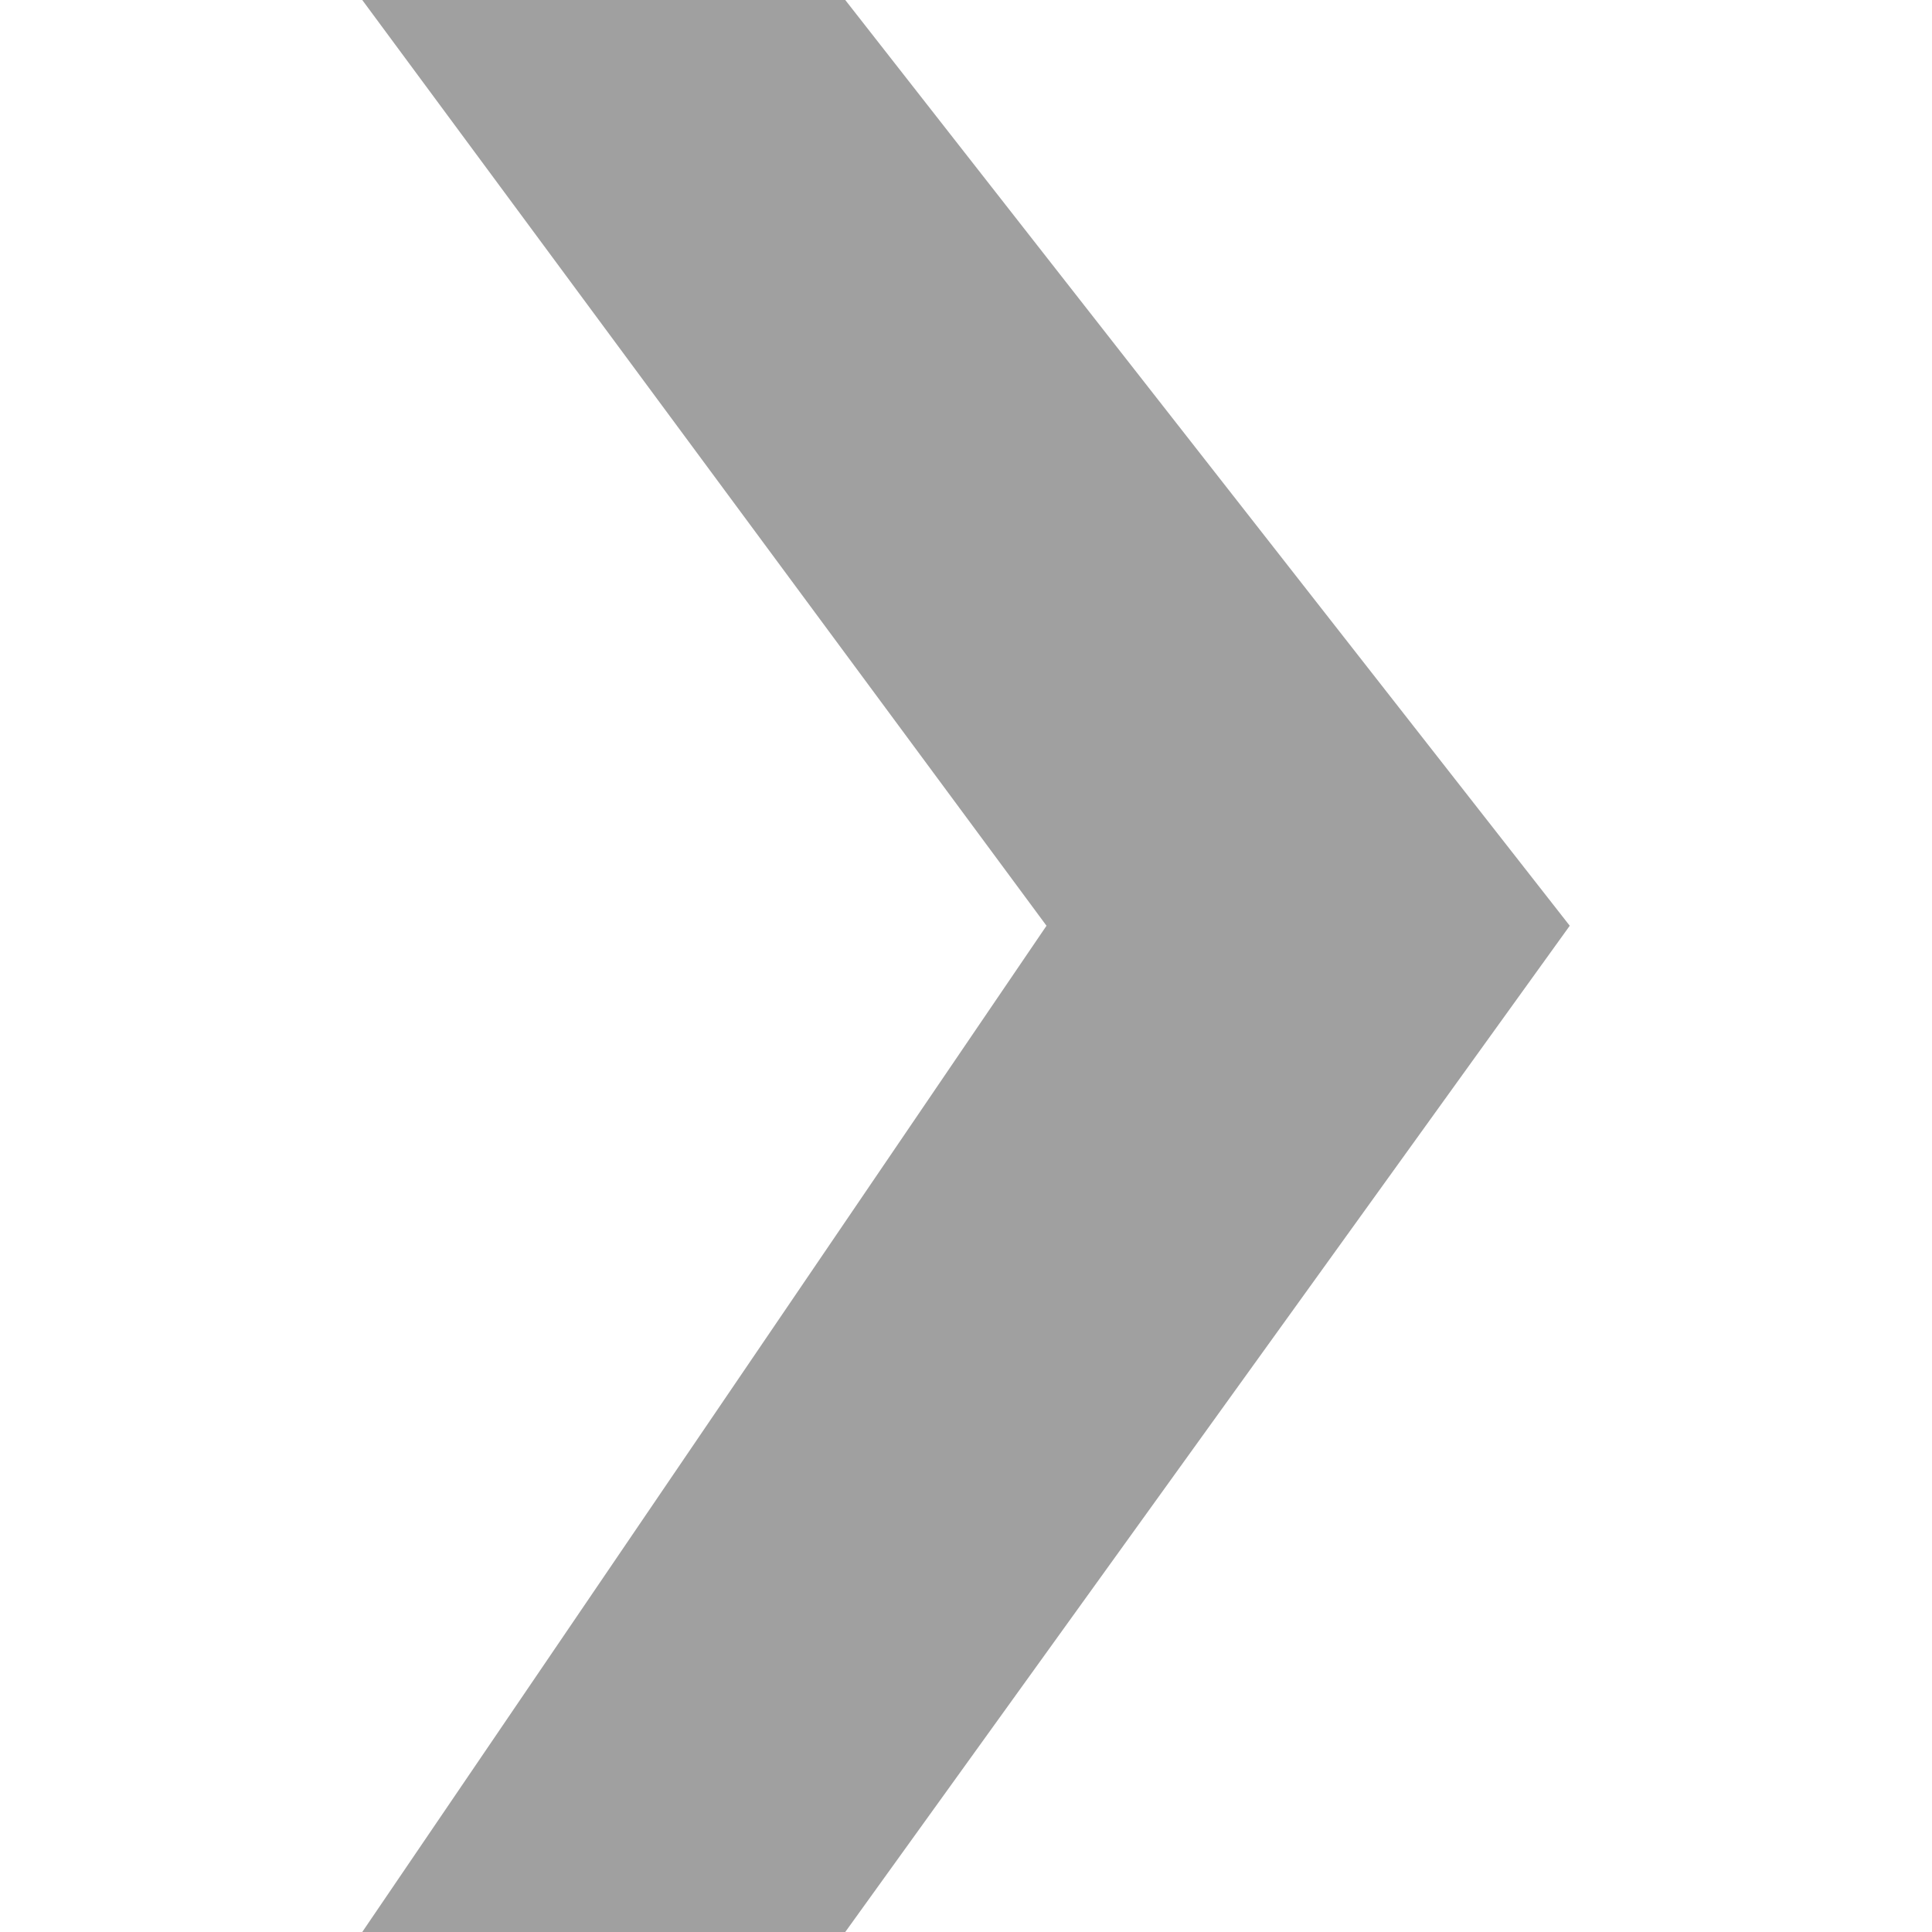
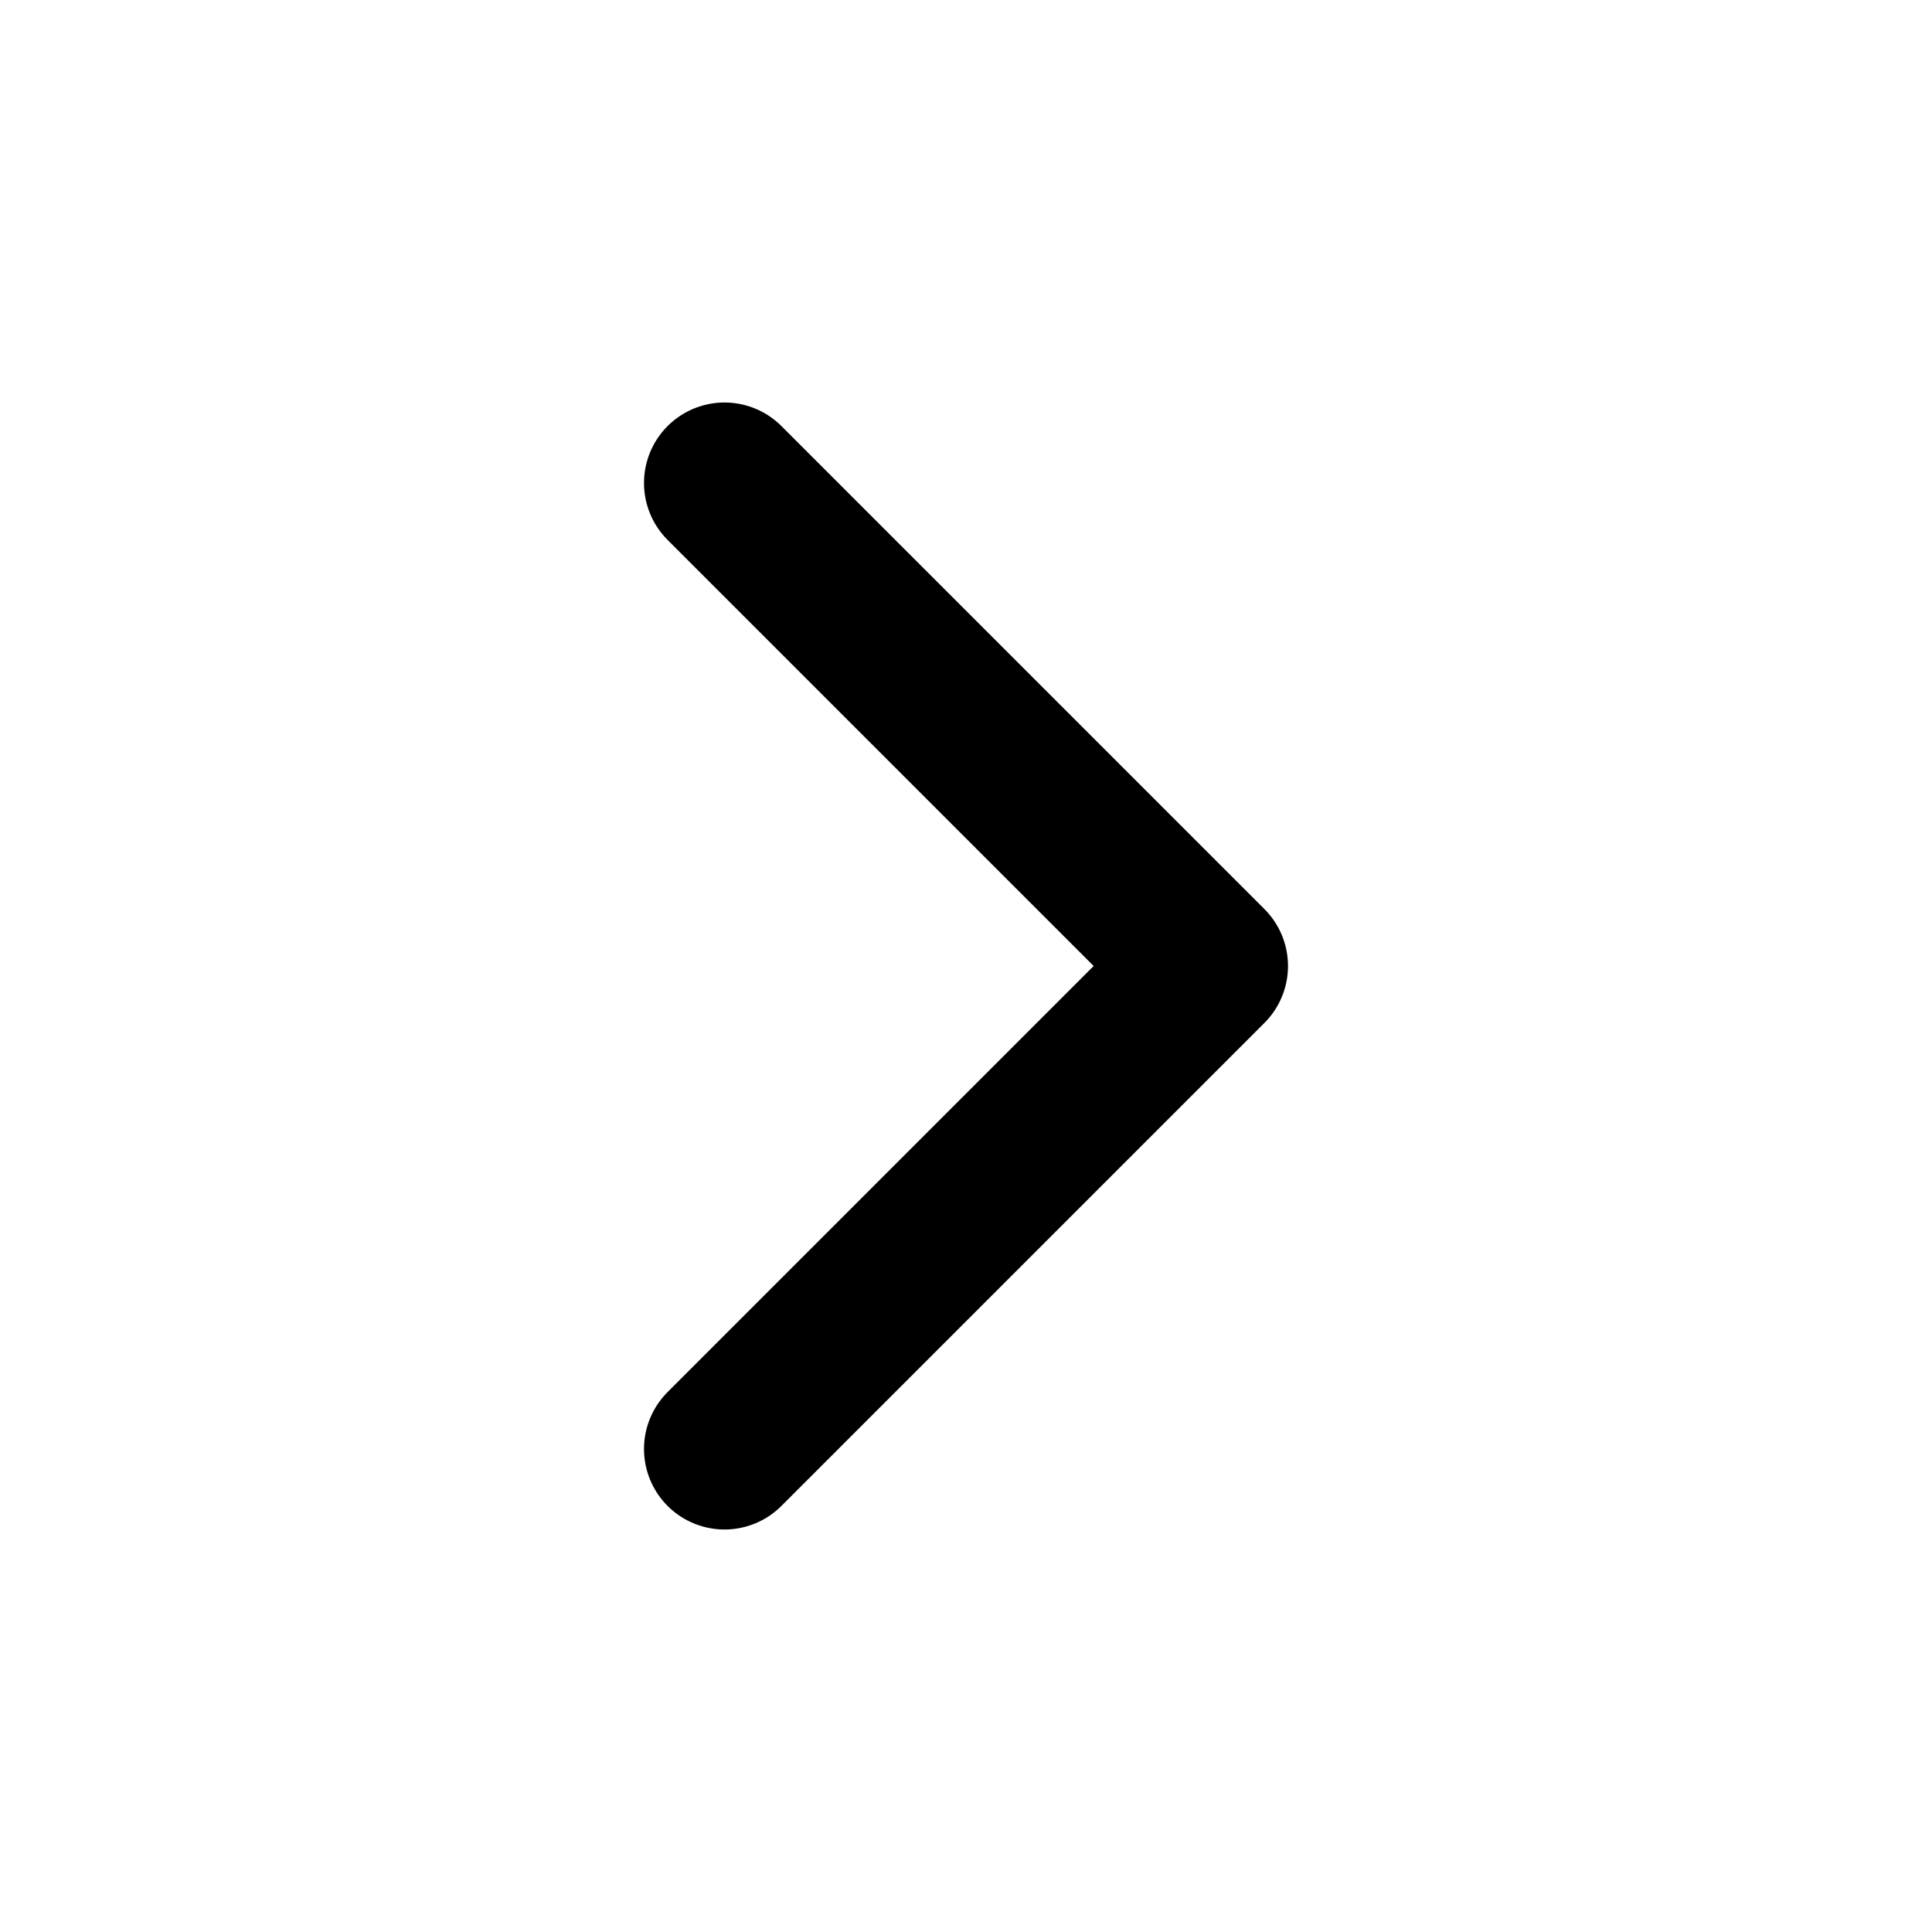
- <svg xmlns="http://www.w3.org/2000/svg" height="48" width="48">
-   <path d="m39 23-18-23h-12l17 23-17 25h12z" fill="#a0a0a0" />
+ <svg xmlns="http://www.w3.org/2000/svg" width="24" height="24" viewBox="0 0 24 24" fill="none" stroke="currentColor" stroke-width="2" stroke-linecap="round" stroke-linejoin="round" class="feather feather-chevron-right">
+   <polyline points="9 18 15 12 9 6" />
</svg>
